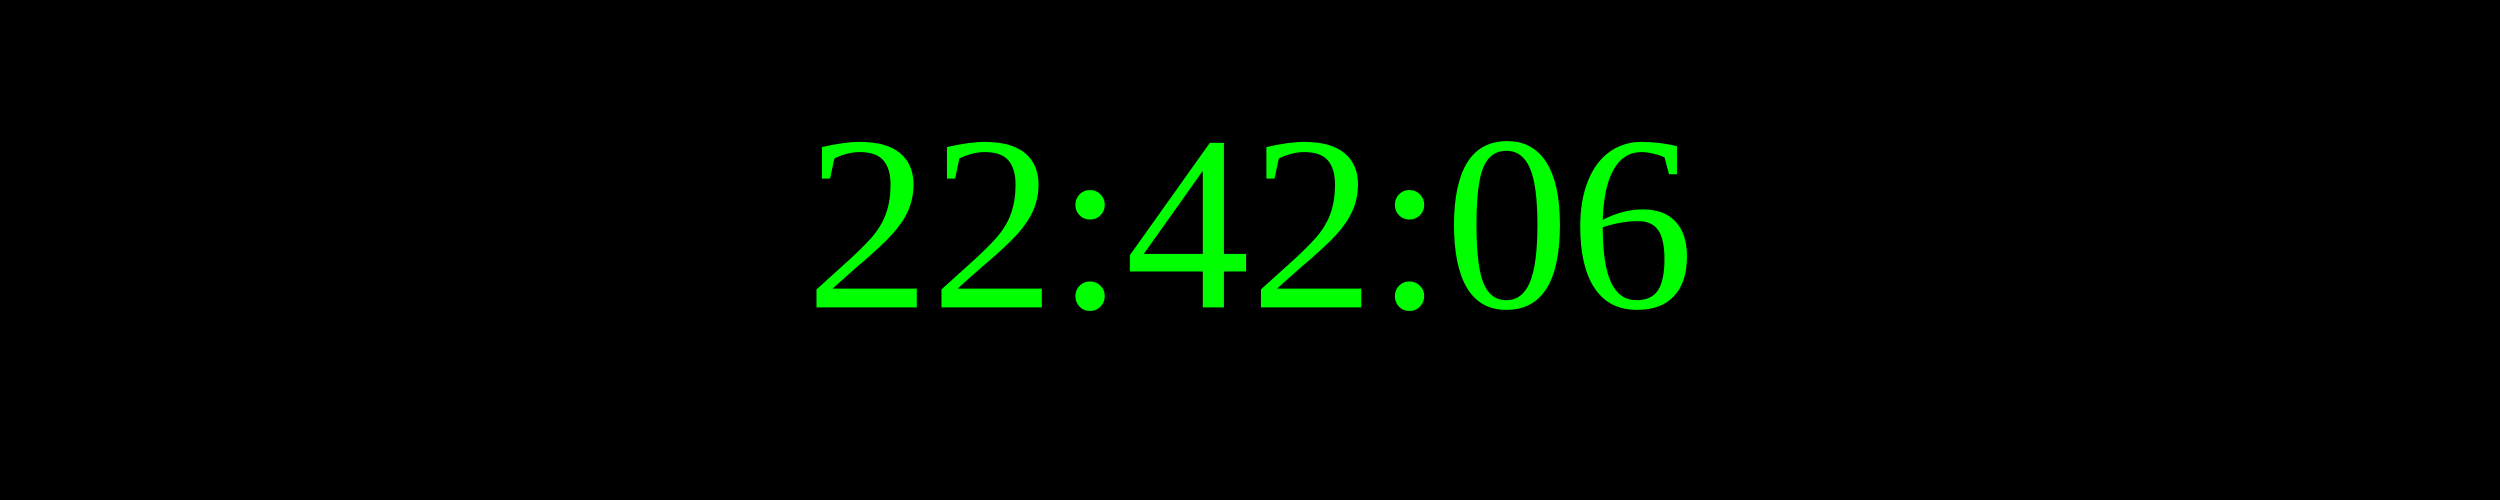
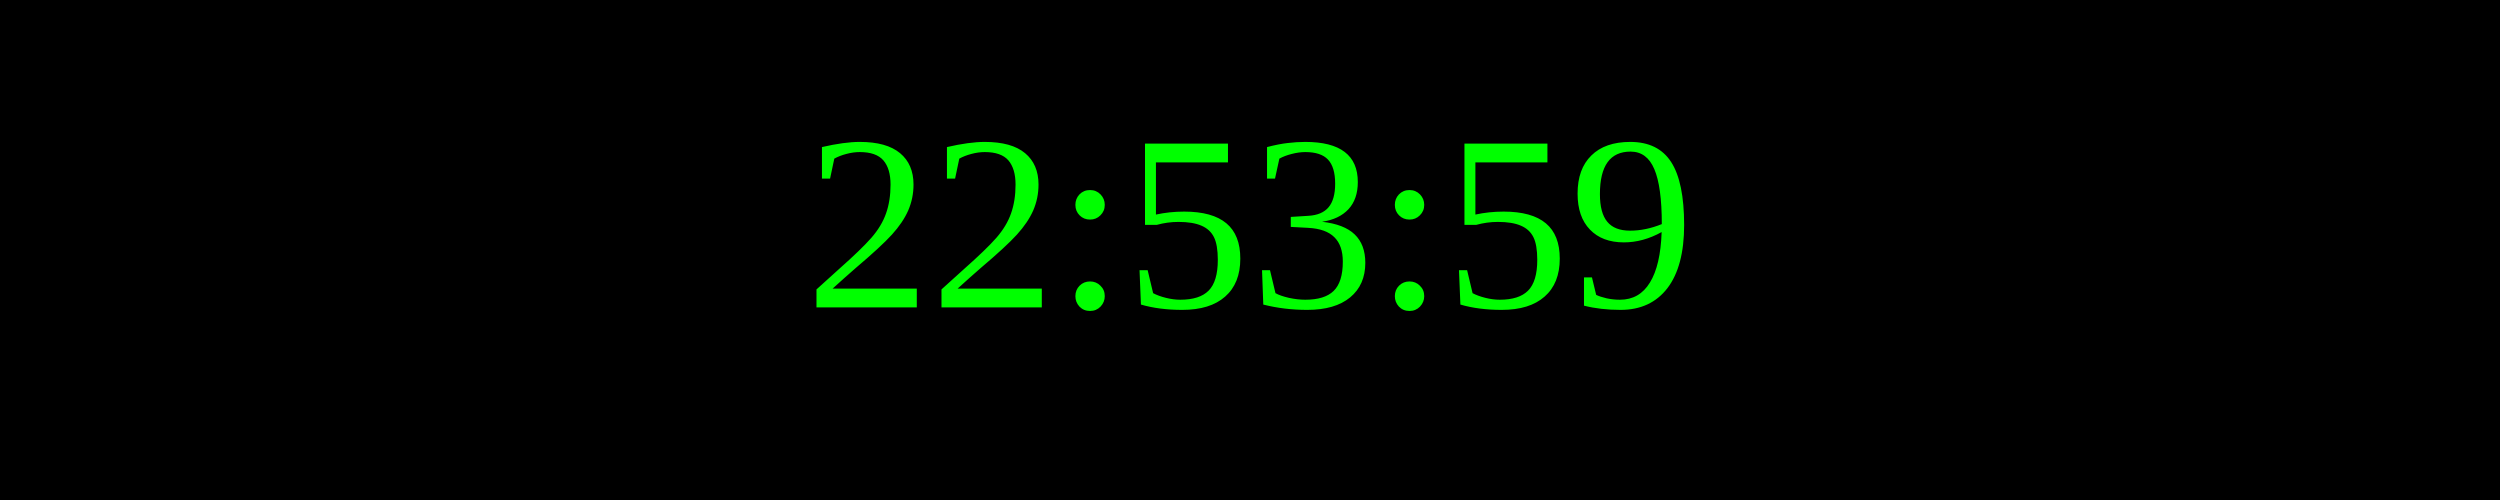
<svg xmlns="http://www.w3.org/2000/svg" width="250" height="50">
  <rect width="100%" height="100%" fill="black" />
  <text x="50%" y="50%" font-size="25" fill="lime" text-anchor="middle" dominant-baseline="middle">
- 22:42:06
+ 22:53:59
</text>
</svg>
